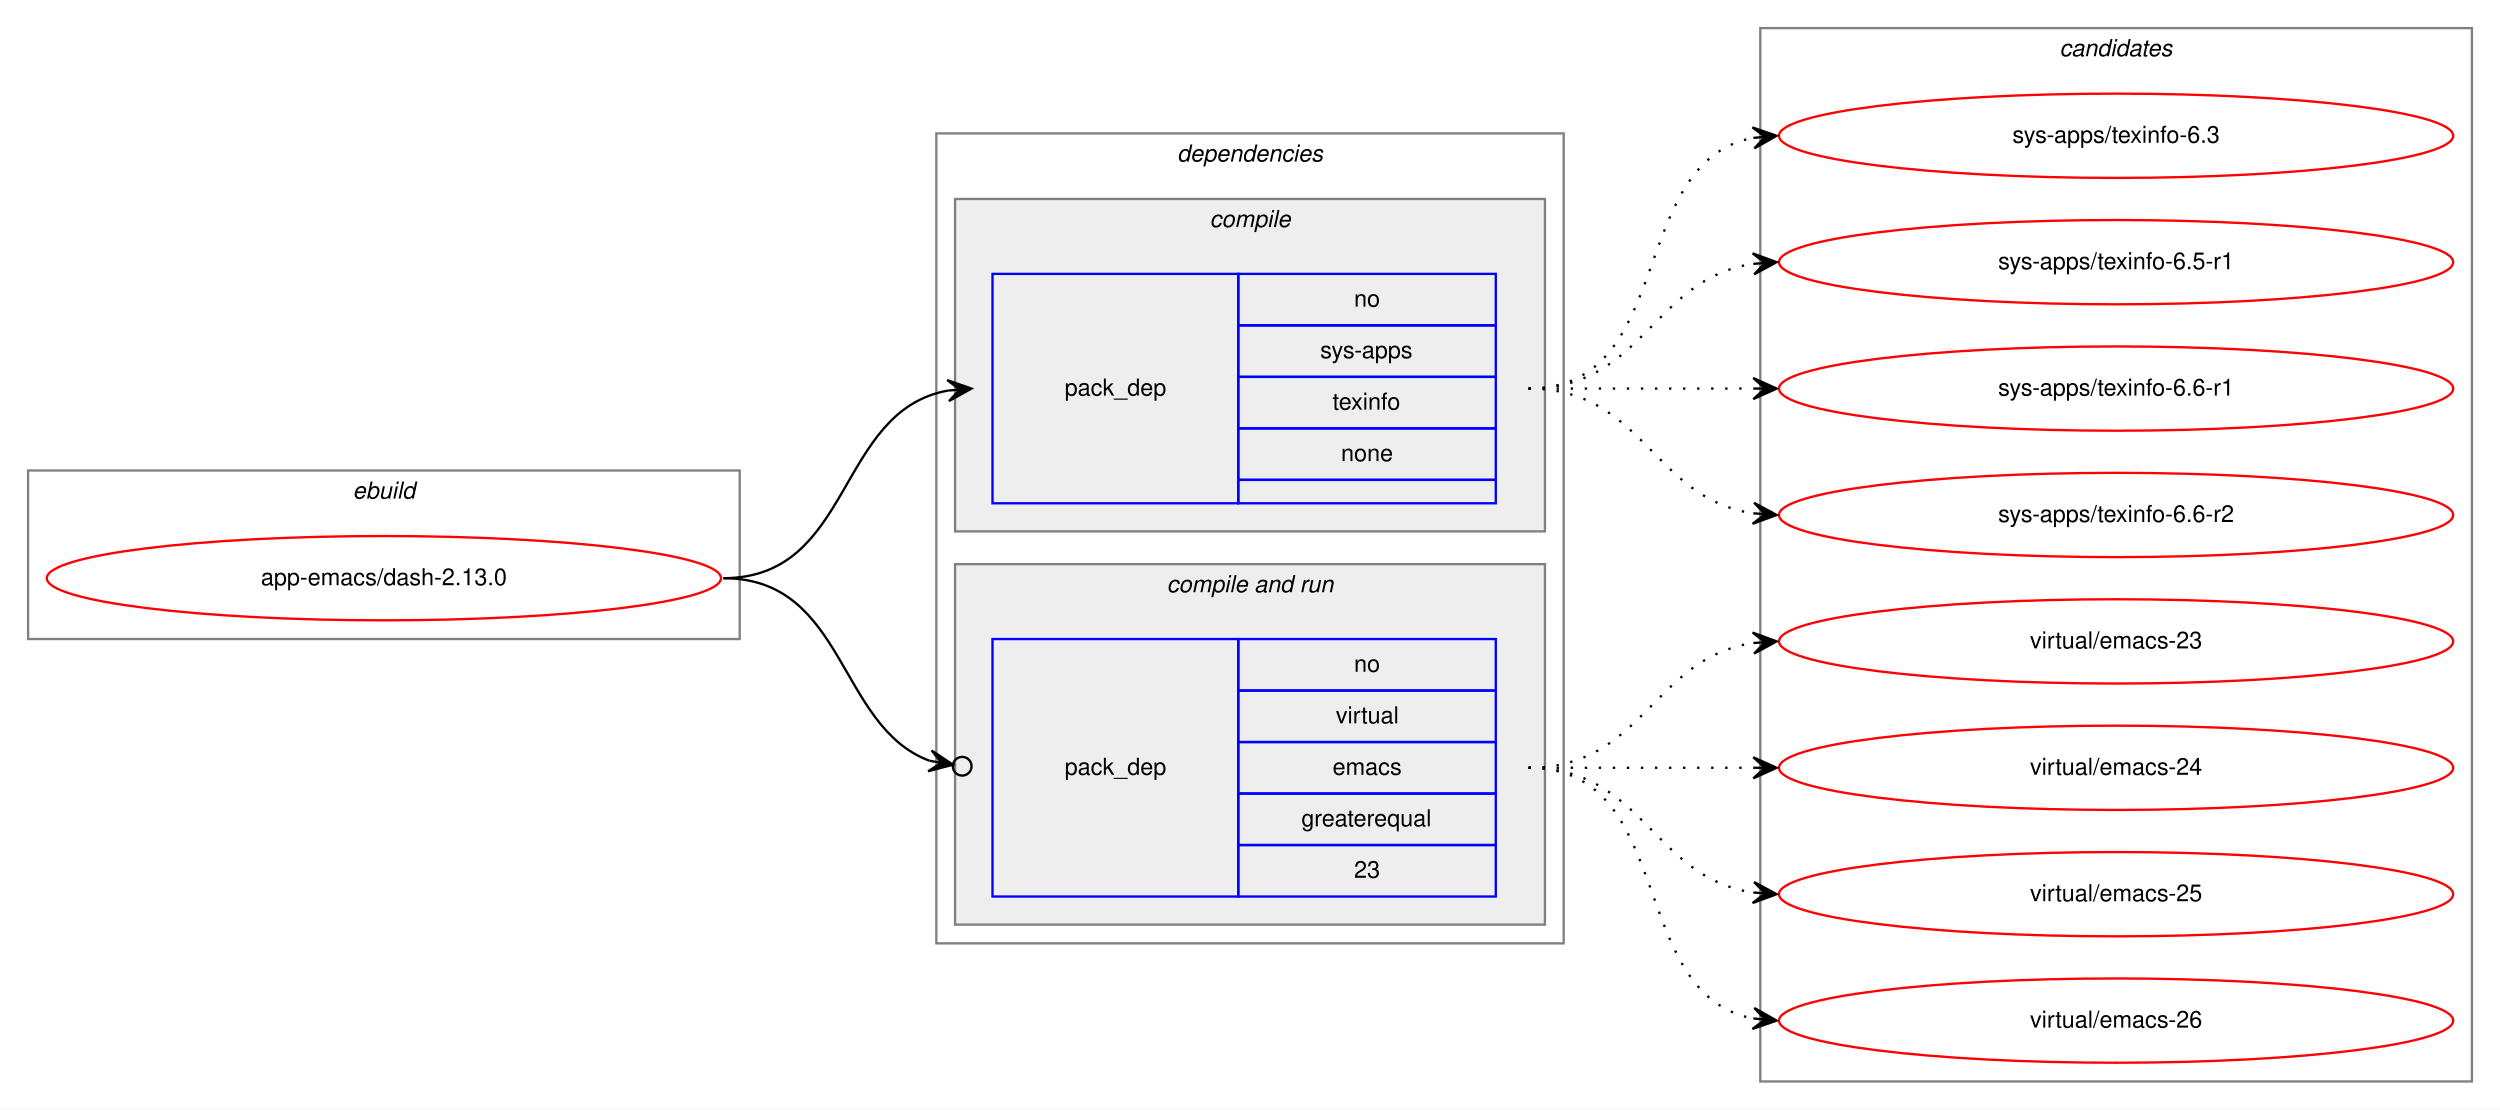
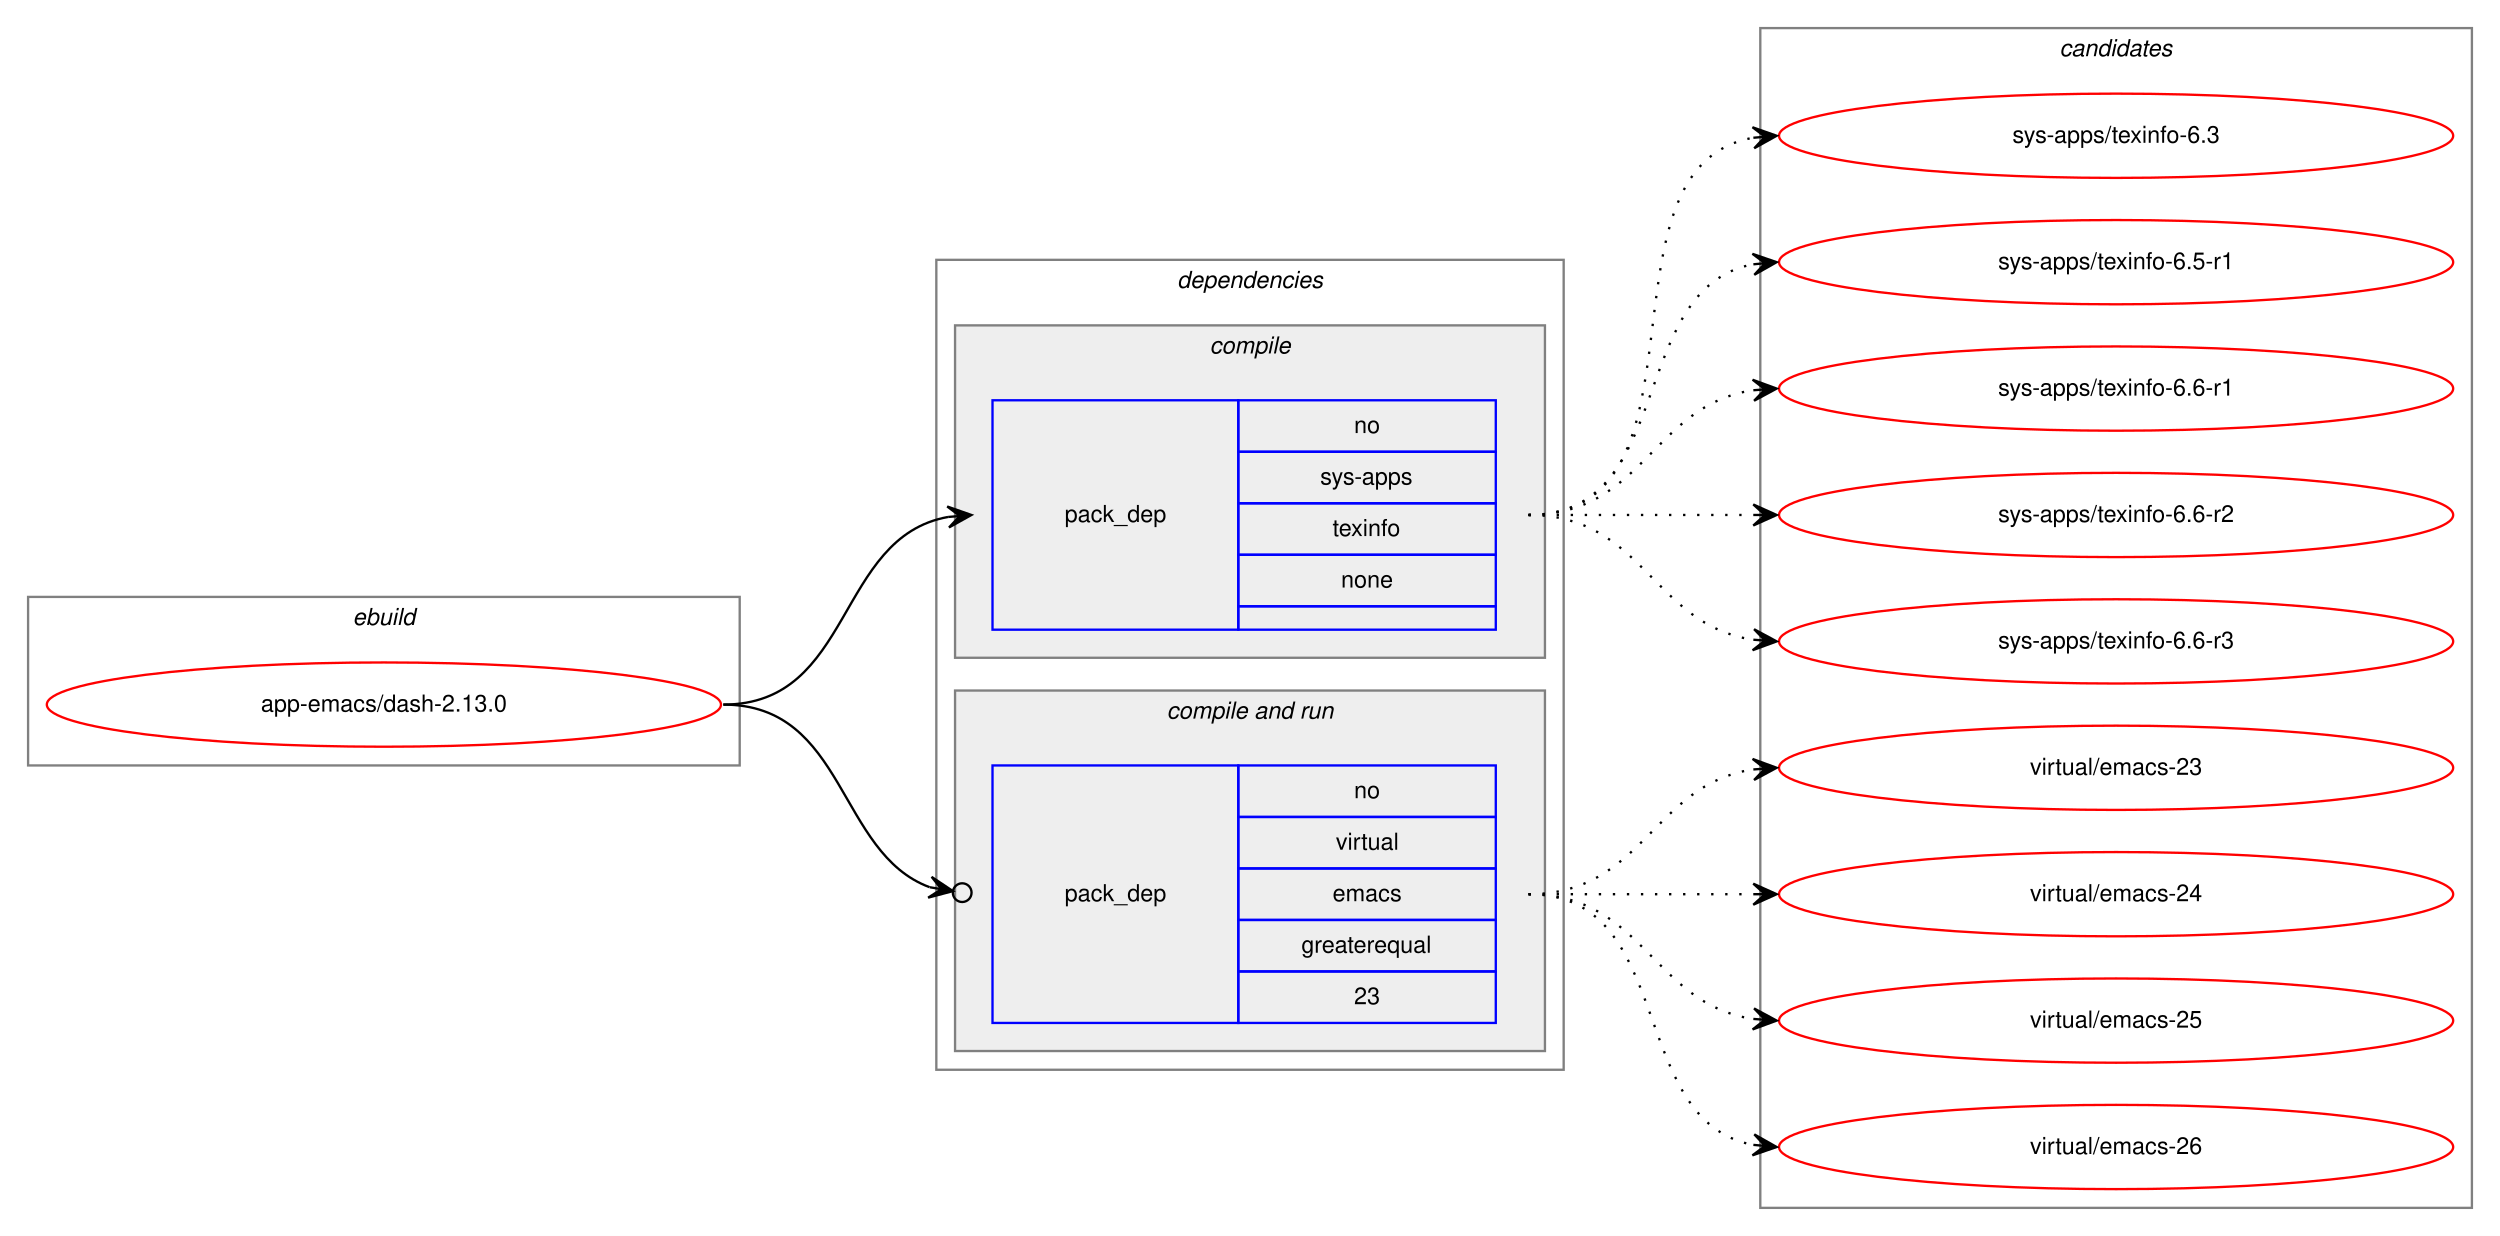
- <svg xmlns="http://www.w3.org/2000/svg" xmlns:xlink="http://www.w3.org/1999/xlink" width="1068pt" height="474pt" viewBox="0.00 0.00 1068.00 474.00">
-   <g id="graph0" class="graph" transform="scale(1 1) rotate(0) translate(4 470)">
-     <polygon fill="white" stroke="transparent" points="-4,4 -4,-470 1064,-470 1064,4 -4,4" />
+ <svg xmlns="http://www.w3.org/2000/svg" xmlns:xlink="http://www.w3.org/1999/xlink" width="1068pt" height="528pt" viewBox="0.00 0.00 1068.00 528.00">
+   <g id="graph0" class="graph" transform="scale(1 1) rotate(0) translate(4 524)">
+     <polygon fill="white" stroke="transparent" points="-4,4 -4,-524 1064,-524 1064,4 -4,4" />
    <g id="clust1" class="cluster">
      <polygon fill="none" stroke="gray" points="8,-197 8,-269 312,-269 312,-197 8,-197" />
      <text text-anchor="start" x="146.66" y="-257" font-family="Helvetica,sans-Serif" font-style="italic" font-size="10.00">ebuild</text>
    </g>
    <g id="clust2" class="cluster">
      <polygon fill="none" stroke="gray" points="396,-67 396,-413 664,-413 664,-67 396,-67" />
      <text text-anchor="start" x="498.88" y="-401" font-family="Helvetica,sans-Serif" font-style="italic" font-size="10.00">dependencies</text>
    </g>
    <g id="clust3" class="cluster">
      <polygon fill="#eeeeee" stroke="gray" points="404,-243 404,-385 656,-385 656,-243 404,-243" />
      <text text-anchor="start" x="512.78" y="-373" font-family="Helvetica,sans-Serif" font-style="italic" font-size="10.00">compile</text>
    </g>
    <g id="clust5" class="cluster">
      <polygon fill="#eeeeee" stroke="gray" points="404,-75 404,-229 656,-229 656,-75 404,-75" />
      <text text-anchor="start" x="494.44" y="-217" font-family="Helvetica,sans-Serif" font-style="italic" font-size="10.00">compile and run</text>
    </g>
    <g id="clust8" class="cluster">
-       <polygon fill="none" stroke="gray" points="748,-8 748,-458 1052,-458 1052,-8 748,-8" />
-       <text text-anchor="start" x="875.82" y="-446" font-family="Helvetica,sans-Serif" font-style="italic" font-size="10.00">candidates</text>
+       <polygon fill="none" stroke="gray" points="748,-8 748,-512 1052,-512 1052,-8 748,-8" />
+       <text text-anchor="start" x="875.82" y="-500" font-family="Helvetica,sans-Serif" font-style="italic" font-size="10.00">candidates</text>
    </g>
    <g id="node1" class="node">
      <g id="a_node1">
        <a xlink:href="../app-emacs/dash-2.13.0.svg" xlink:title="app-emacs/dash-2.13.0">
          <ellipse fill="none" stroke="red" cx="160" cy="-223" rx="144" ry="18" />
          <text text-anchor="middle" x="160" y="-220" font-family="Helvetica,sans-Serif" font-size="10.00">app-emacs/dash-2.13.0</text>
        </a>
      </g>
    </g>
    <g id="node2" class="node">
      <polygon fill="none" stroke="blue" points="420,-255 420,-353 525,-353 525,-255 420,-255" />
      <text text-anchor="start" x="450.82" y="-301" font-family="Helvetica,sans-Serif" font-size="10.00">pack_dep</text>
      <polygon fill="none" stroke="blue" points="525,-331 525,-353 635,-353 635,-331 525,-331" />
      <text text-anchor="start" x="574.44" y="-339" font-family="Helvetica,sans-Serif" font-size="10.00">no</text>
      <polygon fill="none" stroke="blue" points="525,-309 525,-331 635,-331 635,-309 525,-309" />
      <text text-anchor="start" x="560" y="-317" font-family="Helvetica,sans-Serif" font-size="10.00">sys-apps</text>
      <polygon fill="none" stroke="blue" points="525,-287 525,-309 635,-309 635,-287 525,-287" />
      <text text-anchor="start" x="565.27" y="-295" font-family="Helvetica,sans-Serif" font-size="10.00">texinfo</text>
      <polygon fill="none" stroke="blue" points="525,-265 525,-287 635,-287 635,-265 525,-265" />
      <text text-anchor="start" x="568.88" y="-273" font-family="Helvetica,sans-Serif" font-size="10.00">none</text>
      <polygon fill="none" stroke="blue" points="525,-255 525,-265 635,-265 635,-255 525,-255" />
    </g>
    <g id="edge1" class="edge">
      <path fill="none" stroke="black" d="M305,-223C360.7,-223 352.97,-294.49 400.99,-303.15" />
      <polygon fill="black" stroke="black" points="411,-304 400.65,-307.63 406.02,-303.57 401.04,-303.15 401.04,-303.15 401.04,-303.15 406.02,-303.57 401.42,-298.67 411,-304 411,-304" />
    </g>
    <g id="node3" class="node">
      <polygon fill="none" stroke="blue" points="420,-87 420,-197 525,-197 525,-87 420,-87" />
      <text text-anchor="start" x="450.82" y="-139" font-family="Helvetica,sans-Serif" font-size="10.00">pack_dep</text>
      <polygon fill="none" stroke="blue" points="525,-175 525,-197 635,-197 635,-175 525,-175" />
      <text text-anchor="start" x="574.44" y="-183" font-family="Helvetica,sans-Serif" font-size="10.00">no</text>
      <polygon fill="none" stroke="blue" points="525,-153 525,-175 635,-175 635,-153 525,-153" />
      <text text-anchor="start" x="566.67" y="-161" font-family="Helvetica,sans-Serif" font-size="10.00">virtual</text>
      <polygon fill="none" stroke="blue" points="525,-131 525,-153 635,-153 635,-131 525,-131" />
      <text text-anchor="start" x="565.28" y="-139" font-family="Helvetica,sans-Serif" font-size="10.00">emacs</text>
      <polygon fill="none" stroke="blue" points="525,-109 525,-131 635,-131 635,-109 525,-109" />
      <text text-anchor="start" x="551.94" y="-117" font-family="Helvetica,sans-Serif" font-size="10.00">greaterequal</text>
      <polygon fill="none" stroke="blue" points="525,-87 525,-109 635,-109 635,-87 525,-87" />
      <text text-anchor="start" x="574.44" y="-95" font-family="Helvetica,sans-Serif" font-size="10.00">23</text>
    </g>
    <g id="edge2" class="edge">
      <path fill="none" stroke="black" d="M305,-223C357.46,-223 353.65,-159.59 393.15,-144.98" />
      <ellipse fill="none" stroke="black" cx="407.05" cy="-142.66" rx="4" ry="4" />
      <polygon fill="black" stroke="black" points="403.11,-143.32 393.99,-149.4 398.18,-144.14 393.25,-144.96 393.25,-144.96 393.25,-144.96 398.18,-144.14 392.5,-140.52 403.11,-143.32 403.11,-143.32" />
    </g>
    <g id="node4" class="node">
      <g id="a_node4">
        <a xlink:href="../sys-apps/texinfo-6.3.svg" xlink:title="sys-apps/texinfo-6.3">
-           <ellipse fill="none" stroke="red" cx="900" cy="-412" rx="144" ry="18" />
-           <text text-anchor="middle" x="900" y="-409" font-family="Helvetica,sans-Serif" font-size="10.00">sys-apps/texinfo-6.3</text>
+           <ellipse fill="none" stroke="red" cx="900" cy="-466" rx="144" ry="18" />
+           <text text-anchor="middle" x="900" y="-463" font-family="Helvetica,sans-Serif" font-size="10.00">sys-apps/texinfo-6.3</text>
        </a>
      </g>
    </g>
    <g id="edge3" class="edge">
-       <path fill="none" stroke="black" stroke-dasharray="1,5" d="M649,-304C712.58,-304 690.58,-400.51 744.79,-411.07" />
-       <polygon fill="black" stroke="black" points="755,-412 744.63,-415.57 750.02,-411.54 745.04,-411.09 745.04,-411.09 745.04,-411.09 750.02,-411.54 745.45,-406.61 755,-412 755,-412" />
+       <path fill="none" stroke="black" stroke-dasharray="1,5" d="M649,-304C731.35,-304 674.36,-452.38 744.73,-465.13" />
+       <polygon fill="black" stroke="black" points="755,-466 744.66,-469.64 750.02,-465.58 745.04,-465.15 745.04,-465.15 745.04,-465.15 750.02,-465.58 745.42,-460.67 755,-466 755,-466" />
    </g>
    <g id="node5" class="node">
      <g id="a_node5">
        <a xlink:href="../sys-apps/texinfo-6.5-r1.svg" xlink:title="sys-apps/texinfo-6.5-r1">
-           <ellipse fill="none" stroke="red" cx="900" cy="-358" rx="144" ry="18" />
-           <text text-anchor="middle" x="900" y="-355" font-family="Helvetica,sans-Serif" font-size="10.00">sys-apps/texinfo-6.5-r1</text>
+           <ellipse fill="none" stroke="red" cx="900" cy="-412" rx="144" ry="18" />
+           <text text-anchor="middle" x="900" y="-409" font-family="Helvetica,sans-Serif" font-size="10.00">sys-apps/texinfo-6.5-r1</text>
        </a>
      </g>
    </g>
    <g id="edge4" class="edge">
-       <path fill="none" stroke="black" stroke-dasharray="1,5" d="M649,-304C698.26,-304 701.85,-350.87 744.86,-357.28" />
-       <polygon fill="black" stroke="black" points="755,-358 744.71,-361.78 750.01,-357.64 745.03,-357.29 745.03,-357.29 745.03,-357.29 750.01,-357.64 745.35,-352.8 755,-358 755,-358" />
+       <path fill="none" stroke="black" stroke-dasharray="1,5" d="M649,-304C712.58,-304 690.58,-400.51 744.79,-411.07" />
+       <polygon fill="black" stroke="black" points="755,-412 744.63,-415.57 750.02,-411.54 745.04,-411.09 745.04,-411.09 745.04,-411.09 750.02,-411.54 745.45,-406.61 755,-412 755,-412" />
    </g>
    <g id="node6" class="node">
      <g id="a_node6">
        <a xlink:href="../sys-apps/texinfo-6.6-r1.svg" xlink:title="sys-apps/texinfo-6.6-r1">
-           <ellipse fill="none" stroke="red" cx="900" cy="-304" rx="144" ry="18" />
-           <text text-anchor="middle" x="900" y="-301" font-family="Helvetica,sans-Serif" font-size="10.00">sys-apps/texinfo-6.6-r1</text>
+           <ellipse fill="none" stroke="red" cx="900" cy="-358" rx="144" ry="18" />
+           <text text-anchor="middle" x="900" y="-355" font-family="Helvetica,sans-Serif" font-size="10.00">sys-apps/texinfo-6.6-r1</text>
        </a>
      </g>
    </g>
    <g id="edge5" class="edge">
-       <path fill="none" stroke="black" stroke-dasharray="1,5" d="M649,-304C692.43,-304 705.83,-304 744.57,-304" />
-       <polygon fill="black" stroke="black" points="755,-304 745,-308.5 750,-304 745,-304 745,-304 745,-304 750,-304 745,-299.5 755,-304 755,-304" />
+       <path fill="none" stroke="black" stroke-dasharray="1,5" d="M649,-304C698.26,-304 701.85,-350.87 744.86,-357.28" />
+       <polygon fill="black" stroke="black" points="755,-358 744.71,-361.78 750.01,-357.64 745.03,-357.29 745.03,-357.29 745.03,-357.29 750.01,-357.64 745.35,-352.8 755,-358 755,-358" />
    </g>
    <g id="node7" class="node">
      <g id="a_node7">
        <a xlink:href="../sys-apps/texinfo-6.6-r2.svg" xlink:title="sys-apps/texinfo-6.6-r2">
-           <ellipse fill="none" stroke="red" cx="900" cy="-250" rx="144" ry="18" />
-           <text text-anchor="middle" x="900" y="-247" font-family="Helvetica,sans-Serif" font-size="10.00">sys-apps/texinfo-6.6-r2</text>
+           <ellipse fill="none" stroke="red" cx="900" cy="-304" rx="144" ry="18" />
+           <text text-anchor="middle" x="900" y="-301" font-family="Helvetica,sans-Serif" font-size="10.00">sys-apps/texinfo-6.6-r2</text>
        </a>
      </g>
    </g>
    <g id="edge6" class="edge">
+       <path fill="none" stroke="black" stroke-dasharray="1,5" d="M649,-304C692.43,-304 705.83,-304 744.57,-304" />
+       <polygon fill="black" stroke="black" points="755,-304 745,-308.5 750,-304 745,-304 745,-304 745,-304 750,-304 745,-299.5 755,-304 755,-304" />
+     </g>
+     <g id="node8" class="node">
+       <g id="a_node8">
+         <a xlink:href="../sys-apps/texinfo-6.6-r3.svg" xlink:title="sys-apps/texinfo-6.6-r3">
+           <ellipse fill="none" stroke="red" cx="900" cy="-250" rx="144" ry="18" />
+           <text text-anchor="middle" x="900" y="-247" font-family="Helvetica,sans-Serif" font-size="10.00">sys-apps/texinfo-6.6-r3</text>
+         </a>
+       </g>
+     </g>
+     <g id="edge7" class="edge">
      <path fill="none" stroke="black" stroke-dasharray="1,5" d="M649,-304C698.26,-304 701.85,-257.13 744.86,-250.72" />
      <polygon fill="black" stroke="black" points="755,-250 745.35,-255.2 750.01,-250.36 745.03,-250.71 745.03,-250.71 745.03,-250.71 750.01,-250.36 744.71,-246.22 755,-250 755,-250" />
    </g>
-     <g id="node8" class="node">
-       <g id="a_node8">
+     <g id="node9" class="node">
+       <g id="a_node9">
        <a xlink:href="../virtual/emacs-23.svg" xlink:title="virtual/emacs-23">
          <ellipse fill="none" stroke="red" cx="900" cy="-196" rx="144" ry="18" />
          <text text-anchor="middle" x="900" y="-193" font-family="Helvetica,sans-Serif" font-size="10.00">virtual/emacs-23</text>
        </a>
      </g>
    </g>
-     <g id="edge7" class="edge">
+     <g id="edge8" class="edge">
      <path fill="none" stroke="black" stroke-dasharray="1,5" d="M649,-142C698.26,-142 701.85,-188.87 744.86,-195.28" />
      <polygon fill="black" stroke="black" points="755,-196 744.71,-199.78 750.01,-195.64 745.03,-195.29 745.03,-195.29 745.03,-195.29 750.01,-195.64 745.35,-190.8 755,-196 755,-196" />
    </g>
-     <g id="node9" class="node">
-       <g id="a_node9">
+     <g id="node10" class="node">
+       <g id="a_node10">
        <a xlink:href="../virtual/emacs-24.svg" xlink:title="virtual/emacs-24">
          <ellipse fill="none" stroke="red" cx="900" cy="-142" rx="144" ry="18" />
          <text text-anchor="middle" x="900" y="-139" font-family="Helvetica,sans-Serif" font-size="10.00">virtual/emacs-24</text>
        </a>
      </g>
    </g>
-     <g id="edge8" class="edge">
+     <g id="edge9" class="edge">
      <path fill="none" stroke="black" stroke-dasharray="1,5" d="M649,-142C692.43,-142 705.83,-142 744.57,-142" />
      <polygon fill="black" stroke="black" points="755,-142 745,-146.5 750,-142 745,-142 745,-142 745,-142 750,-142 745,-137.5 755,-142 755,-142" />
    </g>
-     <g id="node10" class="node">
-       <g id="a_node10">
+     <g id="node11" class="node">
+       <g id="a_node11">
        <a xlink:href="../virtual/emacs-25.svg" xlink:title="virtual/emacs-25">
          <ellipse fill="none" stroke="red" cx="900" cy="-88" rx="144" ry="18" />
          <text text-anchor="middle" x="900" y="-85" font-family="Helvetica,sans-Serif" font-size="10.00">virtual/emacs-25</text>
        </a>
      </g>
    </g>
-     <g id="edge9" class="edge">
+     <g id="edge10" class="edge">
      <path fill="none" stroke="black" stroke-dasharray="1,5" d="M649,-142C698.26,-142 701.85,-95.13 744.86,-88.72" />
      <polygon fill="black" stroke="black" points="755,-88 745.35,-93.2 750.01,-88.36 745.03,-88.71 745.03,-88.71 745.03,-88.71 750.01,-88.36 744.71,-84.22 755,-88 755,-88" />
    </g>
-     <g id="node11" class="node">
-       <g id="a_node11">
+     <g id="node12" class="node">
+       <g id="a_node12">
        <a xlink:href="../virtual/emacs-26.svg" xlink:title="virtual/emacs-26">
          <ellipse fill="none" stroke="red" cx="900" cy="-34" rx="144" ry="18" />
          <text text-anchor="middle" x="900" y="-31" font-family="Helvetica,sans-Serif" font-size="10.00">virtual/emacs-26</text>
        </a>
      </g>
    </g>
-     <g id="edge10" class="edge">
+     <g id="edge11" class="edge">
      <path fill="none" stroke="black" stroke-dasharray="1,5" d="M649,-142C712.58,-142 690.58,-45.49 744.79,-34.93" />
      <polygon fill="black" stroke="black" points="755,-34 745.45,-39.39 750.02,-34.46 745.04,-34.91 745.04,-34.91 745.04,-34.91 750.02,-34.46 744.63,-30.43 755,-34 755,-34" />
    </g>
  </g>
</svg>
